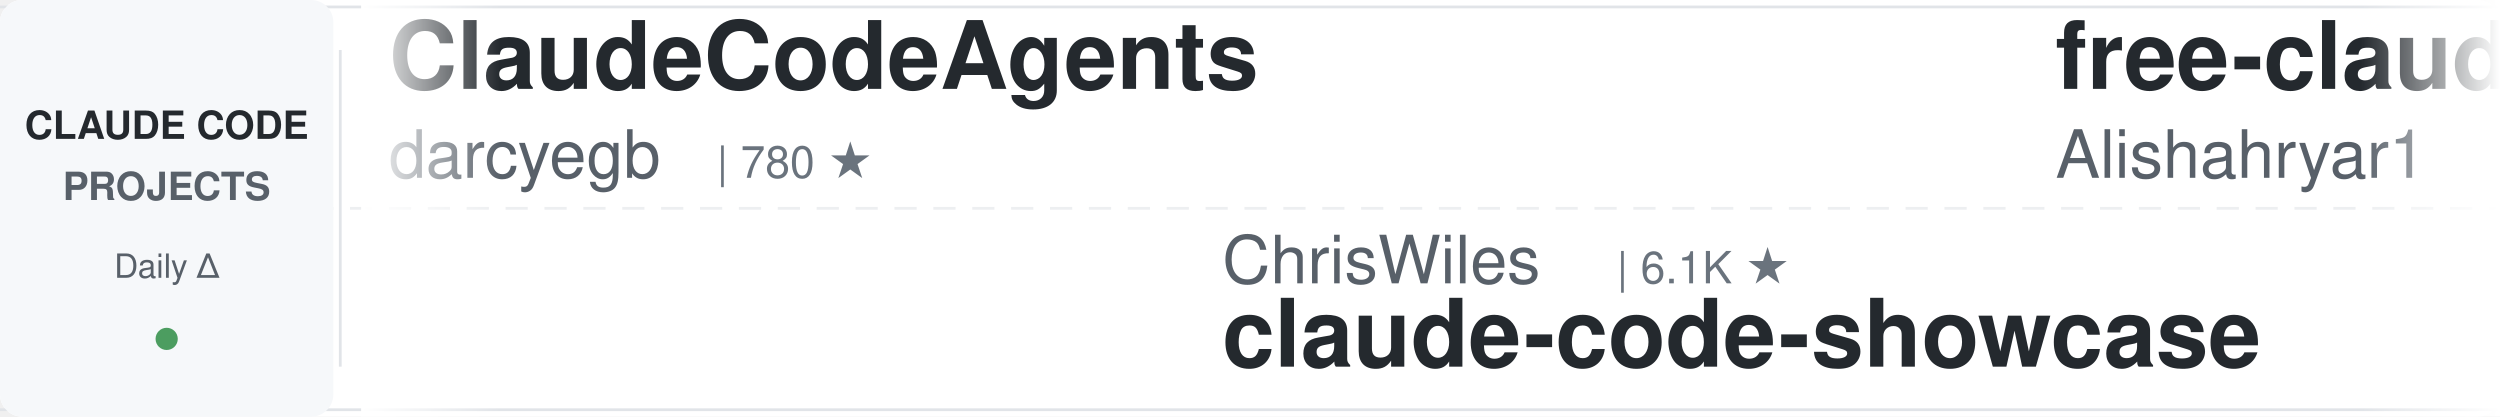
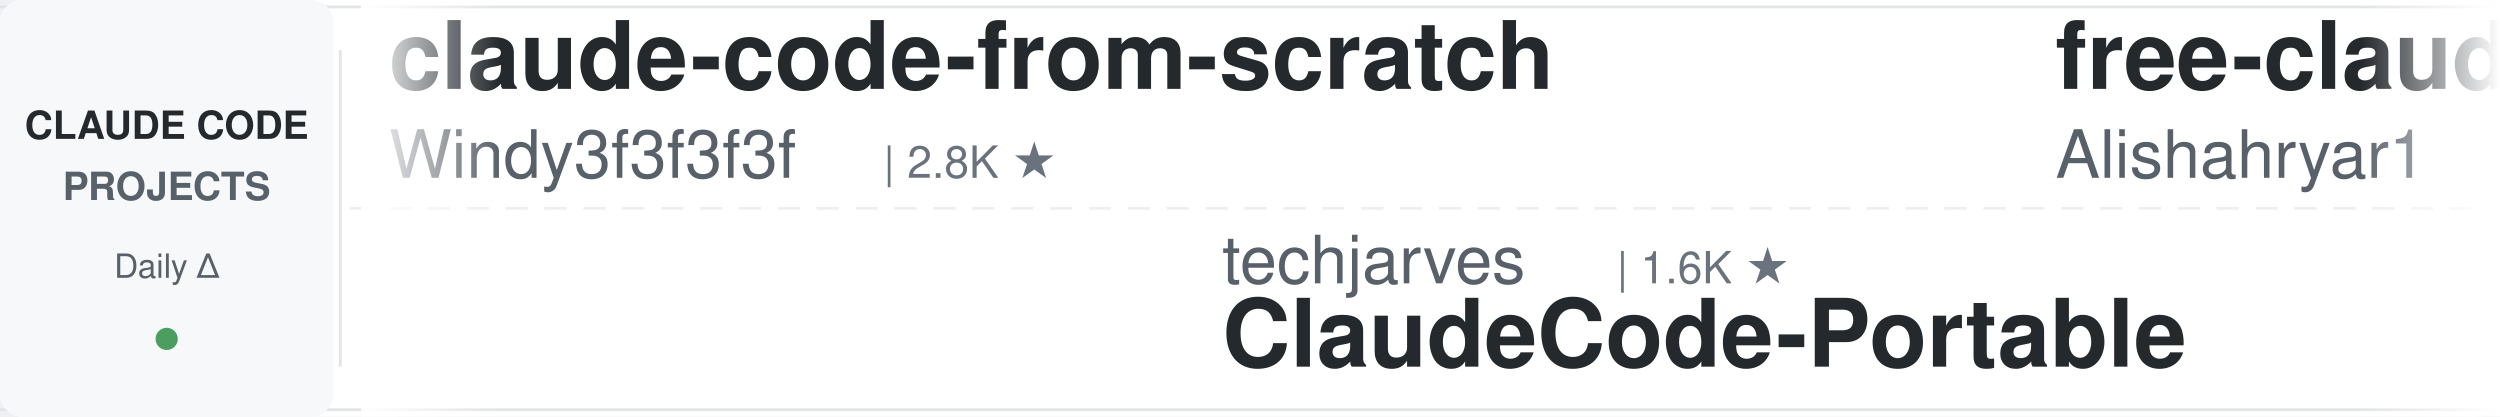
<svg xmlns="http://www.w3.org/2000/svg" width="900" height="150">
  <defs>
    <linearGradient id="leftFade" x1="0%" y1="0%" x2="100%" y2="0%">
      <stop offset="0%" style="stop-color:#ffffff;stop-opacity:1" />
      <stop offset="100%" style="stop-color:#ffffff;stop-opacity:0" />
    </linearGradient>
    <linearGradient id="rightFade" x1="0%" y1="0%" x2="100%" y2="0%">
      <stop offset="0%" style="stop-color:#ffffff;stop-opacity:0" />
      <stop offset="100%" style="stop-color:#ffffff;stop-opacity:1" />
    </linearGradient>
  </defs>
  <rect width="900" height="150" fill="#ffffff" rx="8" />
  <rect x="0" y="2" width="900" height="1" fill="#e1e4e8" />
  <rect x="0" y="147" width="900" height="1" fill="#e1e4e8" />
  <line x1="0" y1="75" x2="900" y2="75" stroke="#e1e4e8" stroke-width="1" stroke-dasharray="8 6" opacity="0.6" />
  <rect x="0" y="0" width="120" height="150" fill="#f6f8fa" rx="8" />
  <text x="60" y="50" font-family="-apple-system, BlinkMacSystemFont, 'Segoe UI', Helvetica, Arial, sans-serif" font-size="14" font-weight="600" fill="#24292e" text-anchor="middle">CLAUDE CODE</text>
  <text x="60" y="72" font-family="-apple-system, BlinkMacSystemFont, 'Segoe UI', Helvetica, Arial, sans-serif" font-size="14" font-weight="600" fill="#586069" text-anchor="middle">PROJECTS</text>
  <text x="60" y="100" font-family="-apple-system, BlinkMacSystemFont, 'Segoe UI', Helvetica, Arial, sans-serif" font-size="12" font-weight="500" fill="#586069" text-anchor="middle">Daily Δ</text>
  <circle cx="60" cy="122" r="4" fill="#22863a" opacity="0.8" />
  <rect x="122" y="18" width="1" height="114" fill="#e1e4e8" />
  <clipPath id="tickerClip">
    <rect x="130" y="0" width="770" height="150" />
  </clipPath>
  <g clip-path="url(#tickerClip)">
    <g id="tickerItems">
      <animateTransform attributeName="transform" attributeType="XML" type="translate" from="0 0" to="-3000 0" dur="54s" repeatCount="indefinite" />
      <g transform="translate(0, 0)">
-         <text x="140" y="32" font-family="-apple-system, BlinkMacSystemFont, 'Segoe UI', Helvetica, Arial, sans-serif" font-size="34" font-weight="600" fill="#24292e">ClaudeCodeAgents</text>
-         <text x="140" y="64" font-family="-apple-system, BlinkMacSystemFont, 'Segoe UI', Helvetica, Arial, sans-serif" font-size="24" font-weight="400" fill="#586069">darcyegb</text>
-         <text x="258" y="64" font-family="-apple-system, BlinkMacSystemFont, 'Segoe UI', Helvetica, Arial, sans-serif" font-size="16" font-weight="500" fill="#6a737d">| 780 ★</text>
+         <text x="140" y="32" font-family="-apple-system, BlinkMacSystemFont, 'Segoe UI', Helvetica, Arial, sans-serif" font-size="34" font-weight="600" fill="#24292e">claude-code-from-scratch</text>
+         <text x="140" y="64" font-family="-apple-system, BlinkMacSystemFont, 'Segoe UI', Helvetica, Arial, sans-serif" font-size="24" font-weight="400" fill="#586069">Windy3f3f3f3f</text>
+         <text x="318" y="64" font-family="-apple-system, BlinkMacSystemFont, 'Segoe UI', Helvetica, Arial, sans-serif" font-size="16" font-weight="500" fill="#6a737d">| 2.8K ★</text>
      </g>
      <g transform="translate(300, 0)">
-         <text x="140" y="102" font-family="-apple-system, BlinkMacSystemFont, 'Segoe UI', Helvetica, Arial, sans-serif" font-size="24" font-weight="400" fill="#586069">ChrisWiles</text>
-         <text x="282" y="102" font-family="-apple-system, BlinkMacSystemFont, 'Segoe UI', Helvetica, Arial, sans-serif" font-size="16" font-weight="500" fill="#6a737d">| 6.1K ★</text>
-         <text x="140" y="132" font-family="-apple-system, BlinkMacSystemFont, 'Segoe UI', Helvetica, Arial, sans-serif" font-size="34" font-weight="600" fill="#24292e">claude-code-showcase</text>
+         <text x="140" y="102" font-family="-apple-system, BlinkMacSystemFont, 'Segoe UI', Helvetica, Arial, sans-serif" font-size="24" font-weight="400" fill="#586069">techjarves</text>
+         <text x="282" y="102" font-family="-apple-system, BlinkMacSystemFont, 'Segoe UI', Helvetica, Arial, sans-serif" font-size="16" font-weight="500" fill="#6a737d">| 1.6K ★</text>
+         <text x="140" y="132" font-family="-apple-system, BlinkMacSystemFont, 'Segoe UI', Helvetica, Arial, sans-serif" font-size="34" font-weight="600" fill="#24292e">ClaudeCode-Portable</text>
      </g>
      <g transform="translate(600, 0)">
        <text x="140" y="32" font-family="-apple-system, BlinkMacSystemFont, 'Segoe UI', Helvetica, Arial, sans-serif" font-size="34" font-weight="600" fill="#24292e">free-claude-code</text>
        <text x="140" y="64" font-family="-apple-system, BlinkMacSystemFont, 'Segoe UI', Helvetica, Arial, sans-serif" font-size="24" font-weight="400" fill="#586069">Alishahryar1</text>
-         <text x="306" y="64" font-family="-apple-system, BlinkMacSystemFont, 'Segoe UI', Helvetica, Arial, sans-serif" font-size="16" font-weight="500" fill="#6a737d">| 63.3K ★</text>
+         <text x="306" y="64" font-family="-apple-system, BlinkMacSystemFont, 'Segoe UI', Helvetica, Arial, sans-serif" font-size="16" font-weight="500" fill="#6a737d">| 63.4K ★</text>
      </g>
      <g transform="translate(900, 0)">
-         <text x="140" y="102" font-family="-apple-system, BlinkMacSystemFont, 'Segoe UI', Helvetica, Arial, sans-serif" font-size="24" font-weight="400" fill="#586069">VILA-Lab</text>
-         <text x="258" y="102" font-family="-apple-system, BlinkMacSystemFont, 'Segoe UI', Helvetica, Arial, sans-serif" font-size="16" font-weight="500" fill="#6a737d">| 2.2K ★</text>
-         <text x="140" y="132" font-family="-apple-system, BlinkMacSystemFont, 'Segoe UI', Helvetica, Arial, sans-serif" font-size="34" font-weight="600" fill="#24292e">Dive-into-Claude-Code</text>
+         <text x="140" y="102" font-family="-apple-system, BlinkMacSystemFont, 'Segoe UI', Helvetica, Arial, sans-serif" font-size="24" font-weight="400" fill="#586069">rohitg00</text>
+         <text x="258" y="102" font-family="-apple-system, BlinkMacSystemFont, 'Segoe UI', Helvetica, Arial, sans-serif" font-size="16" font-weight="500" fill="#6a737d">| 2.8K ★</text>
+         <text x="140" y="132" font-family="-apple-system, BlinkMacSystemFont, 'Segoe UI', Helvetica, Arial, sans-serif" font-size="34" font-weight="600" fill="#24292e">awesome-claude-code-tool...</text>
      </g>
      <g transform="translate(1200, 0)">
-         <text x="140" y="32" font-family="-apple-system, BlinkMacSystemFont, 'Segoe UI', Helvetica, Arial, sans-serif" font-size="34" font-weight="600" fill="#24292e">claude-code-harness</text>
-         <text x="140" y="64" font-family="-apple-system, BlinkMacSystemFont, 'Segoe UI', Helvetica, Arial, sans-serif" font-size="24" font-weight="400" fill="#586069">Chachamaru127</text>
-         <text x="318" y="64" font-family="-apple-system, BlinkMacSystemFont, 'Segoe UI', Helvetica, Arial, sans-serif" font-size="16" font-weight="500" fill="#6a737d">| 3.2K ★</text>
+         <text x="140" y="32" font-family="-apple-system, BlinkMacSystemFont, 'Segoe UI', Helvetica, Arial, sans-serif" font-size="34" font-weight="600" fill="#24292e">claude-code-local</text>
+         <text x="140" y="64" font-family="-apple-system, BlinkMacSystemFont, 'Segoe UI', Helvetica, Arial, sans-serif" font-size="24" font-weight="400" fill="#586069">nicedreamzapp</text>
+         <text x="318" y="64" font-family="-apple-system, BlinkMacSystemFont, 'Segoe UI', Helvetica, Arial, sans-serif" font-size="16" font-weight="500" fill="#6a737d">| 3.4K ★</text>
      </g>
      <g transform="translate(1500, 0)">
-         <text x="140" y="102" font-family="-apple-system, BlinkMacSystemFont, 'Segoe UI', Helvetica, Arial, sans-serif" font-size="24" font-weight="400" fill="#586069">simonw</text>
-         <text x="234" y="102" font-family="-apple-system, BlinkMacSystemFont, 'Segoe UI', Helvetica, Arial, sans-serif" font-size="16" font-weight="500" fill="#6a737d">| 1.7K ★</text>
-         <text x="140" y="132" font-family="-apple-system, BlinkMacSystemFont, 'Segoe UI', Helvetica, Arial, sans-serif" font-size="34" font-weight="600" fill="#24292e">claude-code-transcripts</text>
+         <text x="140" y="102" font-family="-apple-system, BlinkMacSystemFont, 'Segoe UI', Helvetica, Arial, sans-serif" font-size="24" font-weight="400" fill="#586069">ding113</text>
+         <text x="246" y="102" font-family="-apple-system, BlinkMacSystemFont, 'Segoe UI', Helvetica, Arial, sans-serif" font-size="16" font-weight="500" fill="#6a737d">| 3.4K ★</text>
+         <text x="140" y="132" font-family="-apple-system, BlinkMacSystemFont, 'Segoe UI', Helvetica, Arial, sans-serif" font-size="34" font-weight="600" fill="#24292e">claude-code-hub</text>
      </g>
      <g transform="translate(1800, 0)">
-         <text x="140" y="32" font-family="-apple-system, BlinkMacSystemFont, 'Segoe UI', Helvetica, Arial, sans-serif" font-size="34" font-weight="600" fill="#24292e">claude-code-infrastructu...</text>
-         <text x="140" y="64" font-family="-apple-system, BlinkMacSystemFont, 'Segoe UI', Helvetica, Arial, sans-serif" font-size="24" font-weight="400" fill="#586069">diet103</text>
-         <text x="246" y="64" font-family="-apple-system, BlinkMacSystemFont, 'Segoe UI', Helvetica, Arial, sans-serif" font-size="16" font-weight="500" fill="#6a737d">| 10.0K ★</text>
+         <text x="140" y="32" font-family="-apple-system, BlinkMacSystemFont, 'Segoe UI', Helvetica, Arial, sans-serif" font-size="34" font-weight="600" fill="#24292e">claude-code-source</text>
+         <text x="140" y="64" font-family="-apple-system, BlinkMacSystemFont, 'Segoe UI', Helvetica, Arial, sans-serif" font-size="24" font-weight="400" fill="#586069">JrCx7scC</text>
+         <text x="258" y="64" font-family="-apple-system, BlinkMacSystemFont, 'Segoe UI', Helvetica, Arial, sans-serif" font-size="16" font-weight="500" fill="#6a737d">| 375 ★</text>
      </g>
      <g transform="translate(2100, 0)">
-         <text x="140" y="102" font-family="-apple-system, BlinkMacSystemFont, 'Segoe UI', Helvetica, Arial, sans-serif" font-size="24" font-weight="400" fill="#586069">LING71671</text>
-         <text x="270" y="102" font-family="-apple-system, BlinkMacSystemFont, 'Segoe UI', Helvetica, Arial, sans-serif" font-size="16" font-weight="500" fill="#6a737d">| 974 ★</text>
-         <text x="140" y="132" font-family="-apple-system, BlinkMacSystemFont, 'Segoe UI', Helvetica, Arial, sans-serif" font-size="34" font-weight="600" fill="#24292e">Open-ClaudeCode</text>
+         <text x="140" y="102" font-family="-apple-system, BlinkMacSystemFont, 'Segoe UI', Helvetica, Arial, sans-serif" font-size="24" font-weight="400" fill="#586069">Piebald-AI</text>
+         <text x="282" y="102" font-family="-apple-system, BlinkMacSystemFont, 'Segoe UI', Helvetica, Arial, sans-serif" font-size="16" font-weight="500" fill="#6a737d">| 13.0K ★</text>
+         <text x="140" y="132" font-family="-apple-system, BlinkMacSystemFont, 'Segoe UI', Helvetica, Arial, sans-serif" font-size="34" font-weight="600" fill="#24292e">claude-code-system-promp...</text>
      </g>
      <g transform="translate(2400, 0)">
-         <text x="140" y="32" font-family="-apple-system, BlinkMacSystemFont, 'Segoe UI', Helvetica, Arial, sans-serif" font-size="34" font-weight="600" fill="#24292e">claude-code-source-build</text>
-         <text x="140" y="64" font-family="-apple-system, BlinkMacSystemFont, 'Segoe UI', Helvetica, Arial, sans-serif" font-size="24" font-weight="400" fill="#586069">andrew-kramer-inno</text>
-         <text x="378" y="64" font-family="-apple-system, BlinkMacSystemFont, 'Segoe UI', Helvetica, Arial, sans-serif" font-size="16" font-weight="500" fill="#6a737d">| 594 ★</text>
+         <text x="140" y="32" font-family="-apple-system, BlinkMacSystemFont, 'Segoe UI', Helvetica, Arial, sans-serif" font-size="34" font-weight="600" fill="#24292e">claude-code-from-source</text>
+         <text x="140" y="64" font-family="-apple-system, BlinkMacSystemFont, 'Segoe UI', Helvetica, Arial, sans-serif" font-size="24" font-weight="400" fill="#586069">alejandrobalderas</text>
+         <text x="366" y="64" font-family="-apple-system, BlinkMacSystemFont, 'Segoe UI', Helvetica, Arial, sans-serif" font-size="16" font-weight="500" fill="#6a737d">| 3.0K ★</text>
      </g>
      <g transform="translate(2700, 0)">
-         <text x="140" y="102" font-family="-apple-system, BlinkMacSystemFont, 'Segoe UI', Helvetica, Arial, sans-serif" font-size="24" font-weight="400" fill="#586069">https-deeplearning-ai</text>
-         <text x="414" y="102" font-family="-apple-system, BlinkMacSystemFont, 'Segoe UI', Helvetica, Arial, sans-serif" font-size="16" font-weight="500" fill="#6a737d">| 558 ★</text>
-         <text x="140" y="132" font-family="-apple-system, BlinkMacSystemFont, 'Segoe UI', Helvetica, Arial, sans-serif" font-size="34" font-weight="600" fill="#24292e">sc-claude-code-files</text>
+         <text x="140" y="102" font-family="-apple-system, BlinkMacSystemFont, 'Segoe UI', Helvetica, Arial, sans-serif" font-size="24" font-weight="400" fill="#586069">ykdojo</text>
+         <text x="234" y="102" font-family="-apple-system, BlinkMacSystemFont, 'Segoe UI', Helvetica, Arial, sans-serif" font-size="16" font-weight="500" fill="#6a737d">| 10.3K ★</text>
+         <text x="140" y="132" font-family="-apple-system, BlinkMacSystemFont, 'Segoe UI', Helvetica, Arial, sans-serif" font-size="34" font-weight="600" fill="#24292e">claude-code-tips</text>
      </g>
      <g transform="translate(3000, 0)">
-         <text x="140" y="32" font-family="-apple-system, BlinkMacSystemFont, 'Segoe UI', Helvetica, Arial, sans-serif" font-size="34" font-weight="600" fill="#24292e">ClaudeCodeAgents</text>
-         <text x="140" y="64" font-family="-apple-system, BlinkMacSystemFont, 'Segoe UI', Helvetica, Arial, sans-serif" font-size="24" font-weight="400" fill="#586069">darcyegb</text>
-         <text x="258" y="64" font-family="-apple-system, BlinkMacSystemFont, 'Segoe UI', Helvetica, Arial, sans-serif" font-size="16" font-weight="500" fill="#6a737d">| 780 ★</text>
+         <text x="140" y="32" font-family="-apple-system, BlinkMacSystemFont, 'Segoe UI', Helvetica, Arial, sans-serif" font-size="34" font-weight="600" fill="#24292e">claude-code-from-scratch</text>
+         <text x="140" y="64" font-family="-apple-system, BlinkMacSystemFont, 'Segoe UI', Helvetica, Arial, sans-serif" font-size="24" font-weight="400" fill="#586069">Windy3f3f3f3f</text>
+         <text x="318" y="64" font-family="-apple-system, BlinkMacSystemFont, 'Segoe UI', Helvetica, Arial, sans-serif" font-size="16" font-weight="500" fill="#6a737d">| 2.8K ★</text>
      </g>
      <g transform="translate(3300, 0)">
-         <text x="140" y="102" font-family="-apple-system, BlinkMacSystemFont, 'Segoe UI', Helvetica, Arial, sans-serif" font-size="24" font-weight="400" fill="#586069">ChrisWiles</text>
-         <text x="282" y="102" font-family="-apple-system, BlinkMacSystemFont, 'Segoe UI', Helvetica, Arial, sans-serif" font-size="16" font-weight="500" fill="#6a737d">| 6.1K ★</text>
-         <text x="140" y="132" font-family="-apple-system, BlinkMacSystemFont, 'Segoe UI', Helvetica, Arial, sans-serif" font-size="34" font-weight="600" fill="#24292e">claude-code-showcase</text>
+         <text x="140" y="102" font-family="-apple-system, BlinkMacSystemFont, 'Segoe UI', Helvetica, Arial, sans-serif" font-size="24" font-weight="400" fill="#586069">techjarves</text>
+         <text x="282" y="102" font-family="-apple-system, BlinkMacSystemFont, 'Segoe UI', Helvetica, Arial, sans-serif" font-size="16" font-weight="500" fill="#6a737d">| 1.6K ★</text>
+         <text x="140" y="132" font-family="-apple-system, BlinkMacSystemFont, 'Segoe UI', Helvetica, Arial, sans-serif" font-size="34" font-weight="600" fill="#24292e">ClaudeCode-Portable</text>
      </g>
      <g transform="translate(3600, 0)">
        <text x="140" y="32" font-family="-apple-system, BlinkMacSystemFont, 'Segoe UI', Helvetica, Arial, sans-serif" font-size="34" font-weight="600" fill="#24292e">free-claude-code</text>
        <text x="140" y="64" font-family="-apple-system, BlinkMacSystemFont, 'Segoe UI', Helvetica, Arial, sans-serif" font-size="24" font-weight="400" fill="#586069">Alishahryar1</text>
-         <text x="306" y="64" font-family="-apple-system, BlinkMacSystemFont, 'Segoe UI', Helvetica, Arial, sans-serif" font-size="16" font-weight="500" fill="#6a737d">| 63.3K ★</text>
+         <text x="306" y="64" font-family="-apple-system, BlinkMacSystemFont, 'Segoe UI', Helvetica, Arial, sans-serif" font-size="16" font-weight="500" fill="#6a737d">| 63.4K ★</text>
      </g>
      <g transform="translate(3900, 0)">
-         <text x="140" y="102" font-family="-apple-system, BlinkMacSystemFont, 'Segoe UI', Helvetica, Arial, sans-serif" font-size="24" font-weight="400" fill="#586069">VILA-Lab</text>
-         <text x="258" y="102" font-family="-apple-system, BlinkMacSystemFont, 'Segoe UI', Helvetica, Arial, sans-serif" font-size="16" font-weight="500" fill="#6a737d">| 2.2K ★</text>
-         <text x="140" y="132" font-family="-apple-system, BlinkMacSystemFont, 'Segoe UI', Helvetica, Arial, sans-serif" font-size="34" font-weight="600" fill="#24292e">Dive-into-Claude-Code</text>
+         <text x="140" y="102" font-family="-apple-system, BlinkMacSystemFont, 'Segoe UI', Helvetica, Arial, sans-serif" font-size="24" font-weight="400" fill="#586069">rohitg00</text>
+         <text x="258" y="102" font-family="-apple-system, BlinkMacSystemFont, 'Segoe UI', Helvetica, Arial, sans-serif" font-size="16" font-weight="500" fill="#6a737d">| 2.8K ★</text>
+         <text x="140" y="132" font-family="-apple-system, BlinkMacSystemFont, 'Segoe UI', Helvetica, Arial, sans-serif" font-size="34" font-weight="600" fill="#24292e">awesome-claude-code-tool...</text>
      </g>
    </g>
  </g>
  <rect x="130" y="0" width="50" height="150" fill="url(#leftFade)" />
  <rect x="850" y="0" width="50" height="150" fill="url(#rightFade)" />
</svg>
